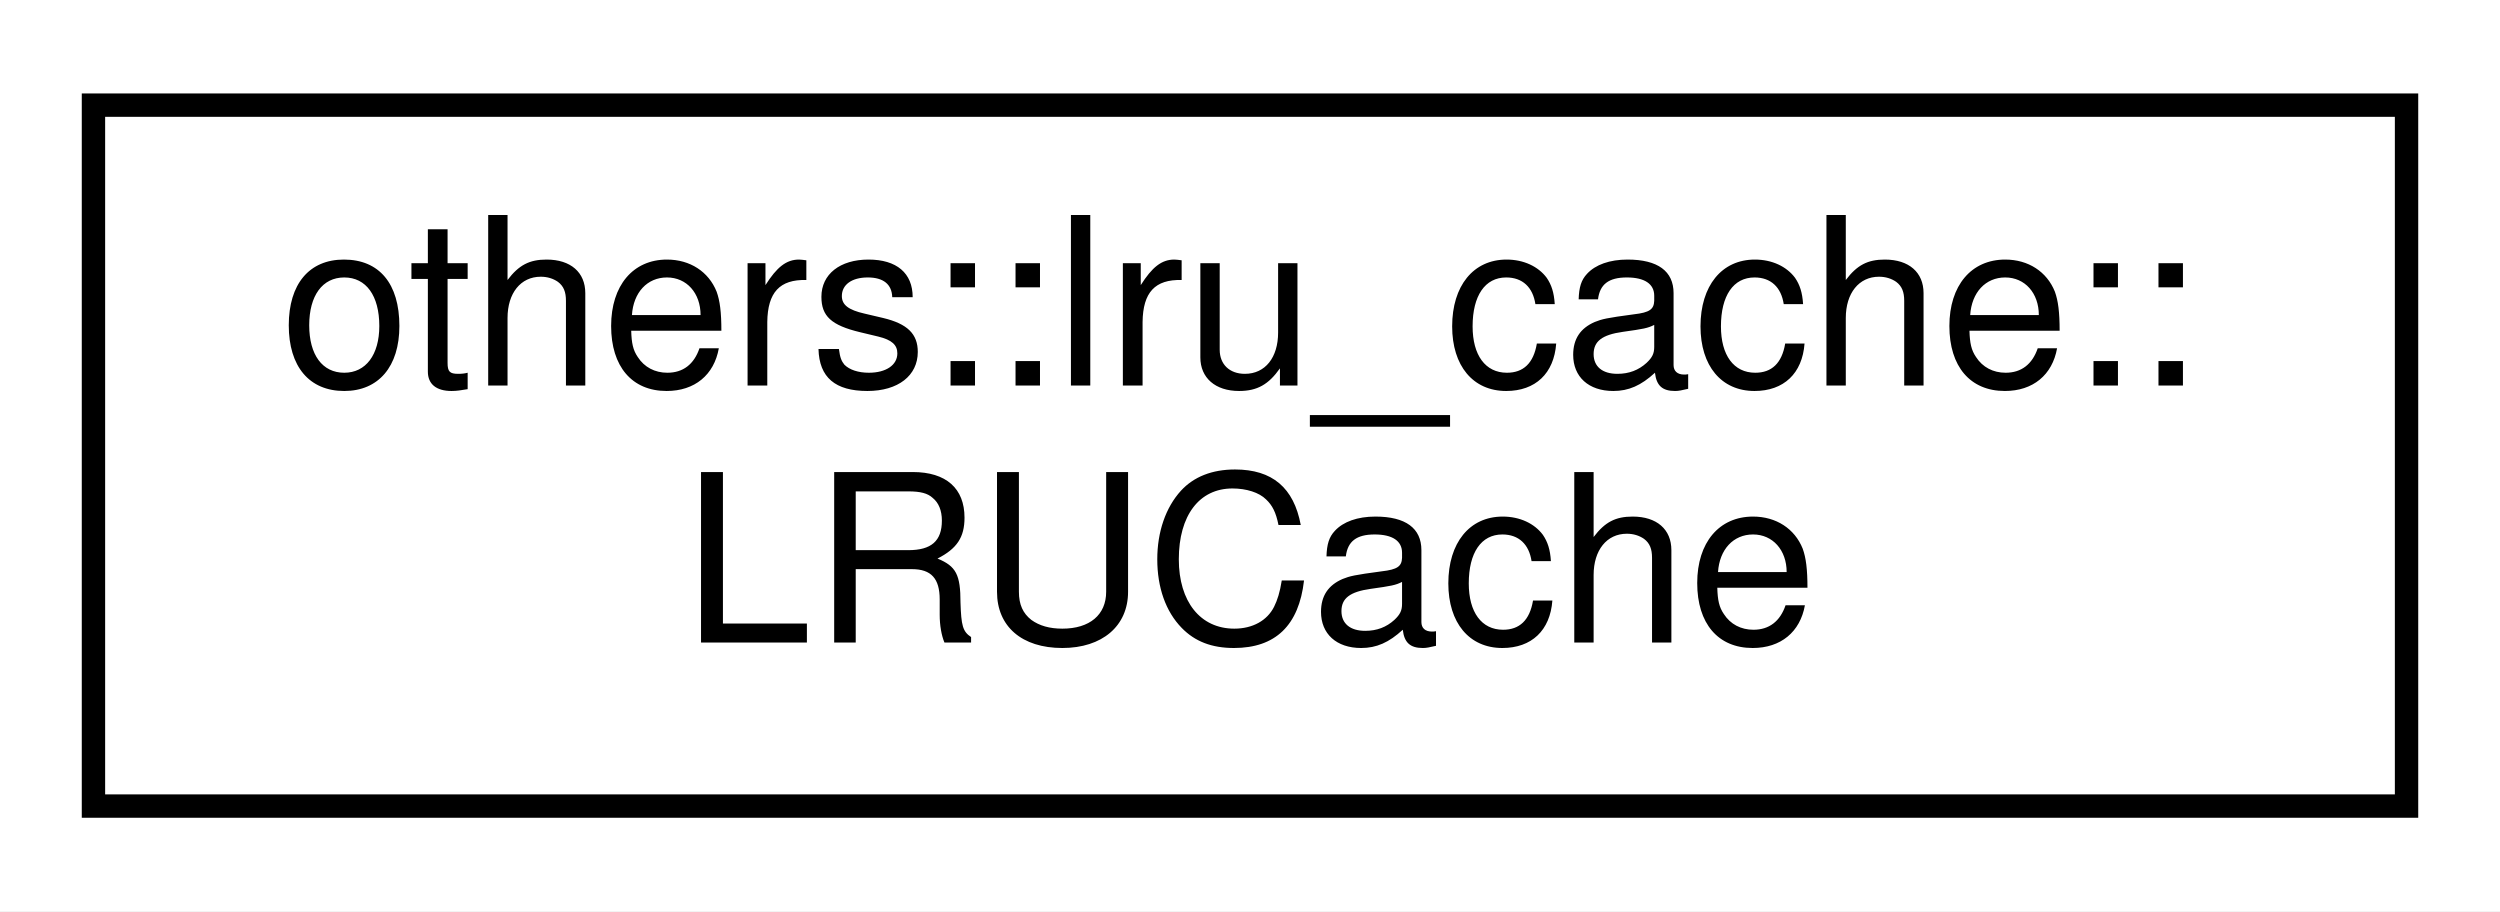
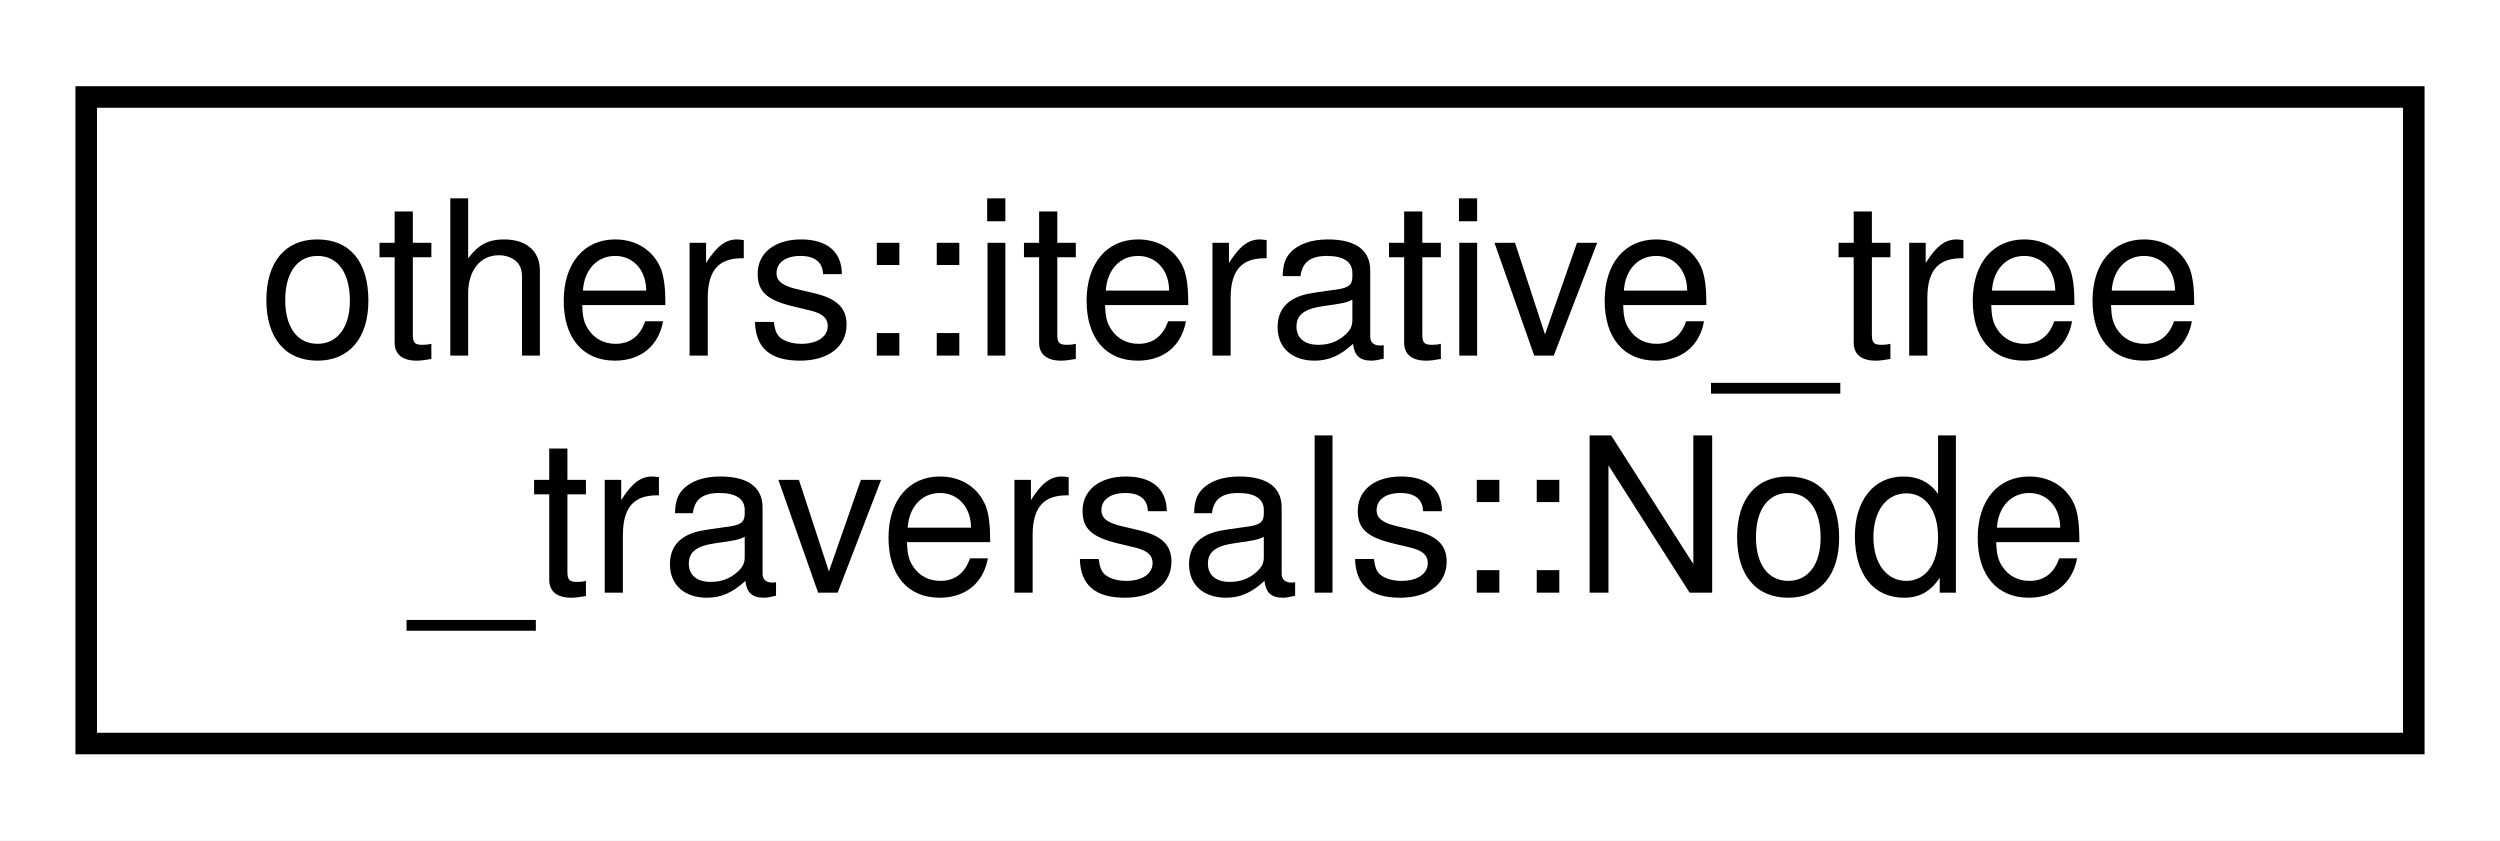
- <svg xmlns="http://www.w3.org/2000/svg" xmlns:xlink="http://www.w3.org/1999/xlink" width="107pt" height="39pt" viewBox="0.00 0.00 107.00 39.00">
+ <svg xmlns="http://www.w3.org/2000/svg" xmlns:xlink="http://www.w3.org/1999/xlink" width="116pt" height="39pt" viewBox="0.00 0.00 116.00 39.00">
  <g id="graph0" class="graph" transform="scale(1 1) rotate(0) translate(4 35)">
-     <polygon fill="white" stroke="transparent" points="-4,4 -4,-35 103,-35 103,4 -4,4" />
+     <polygon fill="white" stroke="transparent" points="-4,4 -4,-35 112,-35 112,4 -4,4" />
    <g id="node1" class="node">
      <g id="a_node1">
-         <a xlink:href="d6/dae/classothers_1_1lru__cache_1_1_l_r_u_cache.html" target="_top" xlink:title="LRU cache class.">
-           <polygon fill="white" stroke="black" points="0,-0.5 0,-30.5 99,-30.5 99,-0.5 0,-0.5" />
-           <text text-anchor="start" x="8" y="-18.5" font-family="Helvetica,sans-Serif" font-size="10.00">others::lru_cache::</text>
-           <text text-anchor="middle" x="49.5" y="-7.5" font-family="Helvetica,sans-Serif" font-size="10.00">LRUCache</text>
+         <a xlink:href="d2/d9a/structothers_1_1iterative__tree__traversals_1_1_node.html" target="_top" xlink:title="defines the structure of a node of the tree">
+           <polygon fill="white" stroke="black" points="0,-0.5 0,-30.5 108,-30.5 108,-0.5 0,-0.5" />
+           <text text-anchor="start" x="8" y="-18.5" font-family="Helvetica,sans-Serif" font-size="10.00">others::iterative_tree</text>
+           <text text-anchor="middle" x="54" y="-7.5" font-family="Helvetica,sans-Serif" font-size="10.00">_traversals::Node</text>
        </a>
      </g>
    </g>
  </g>
</svg>
